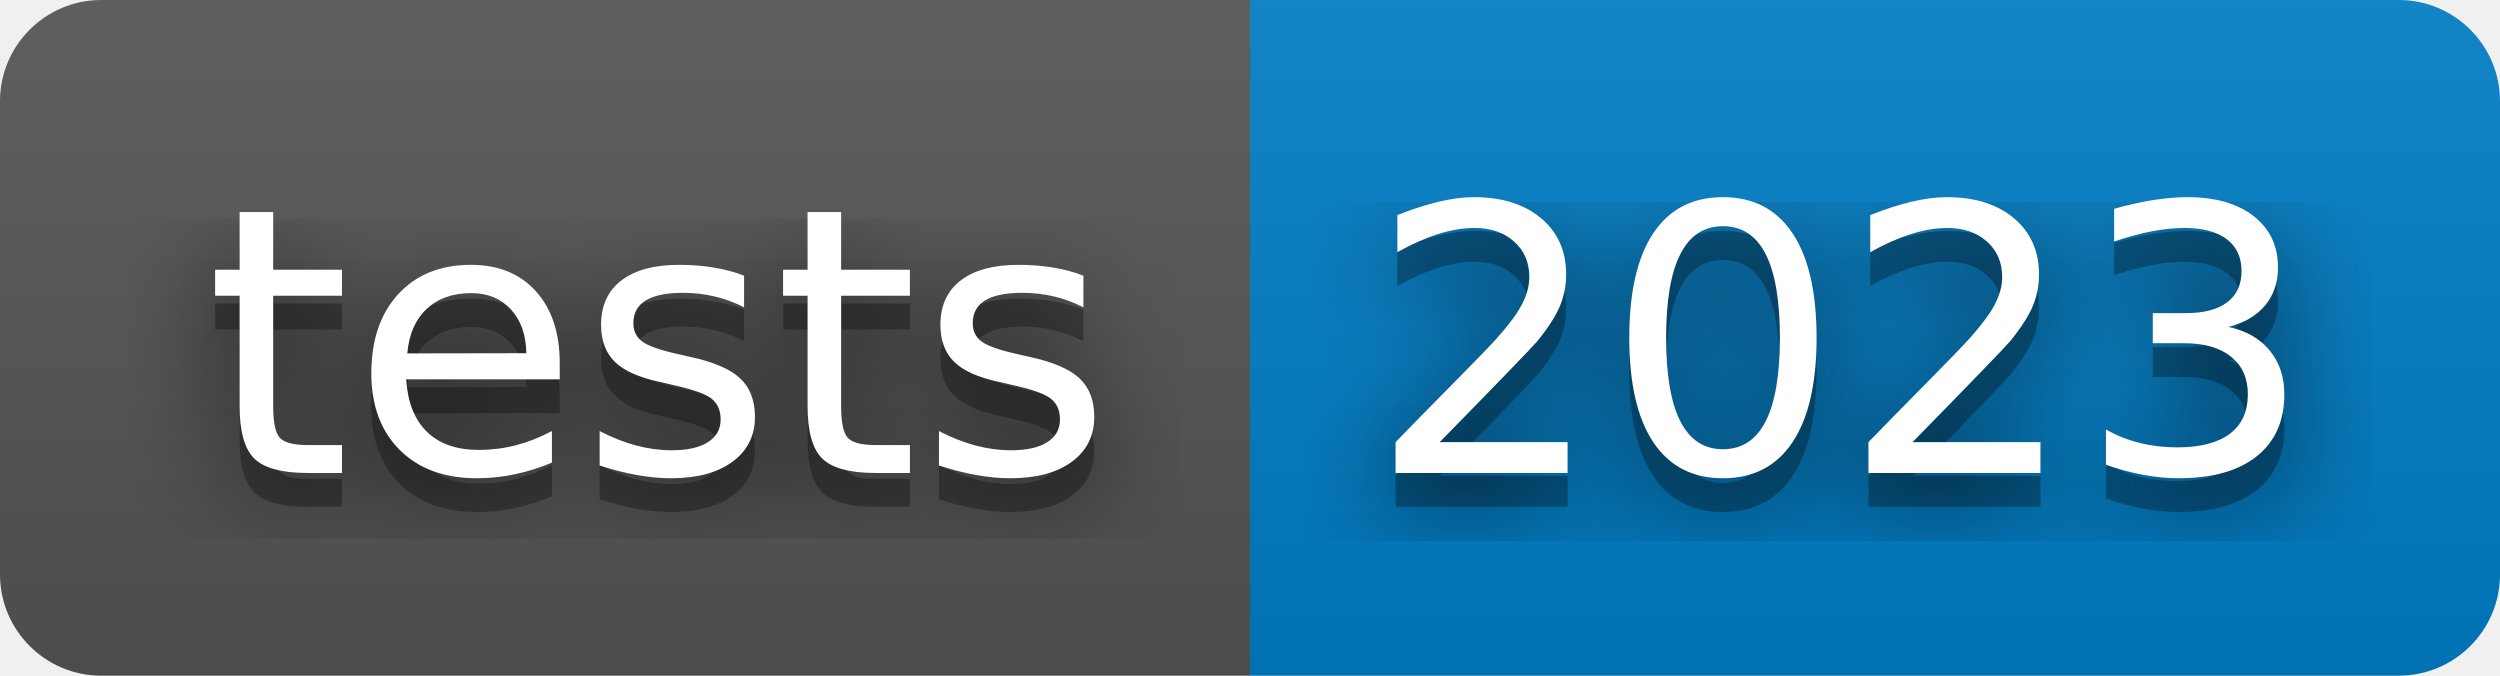
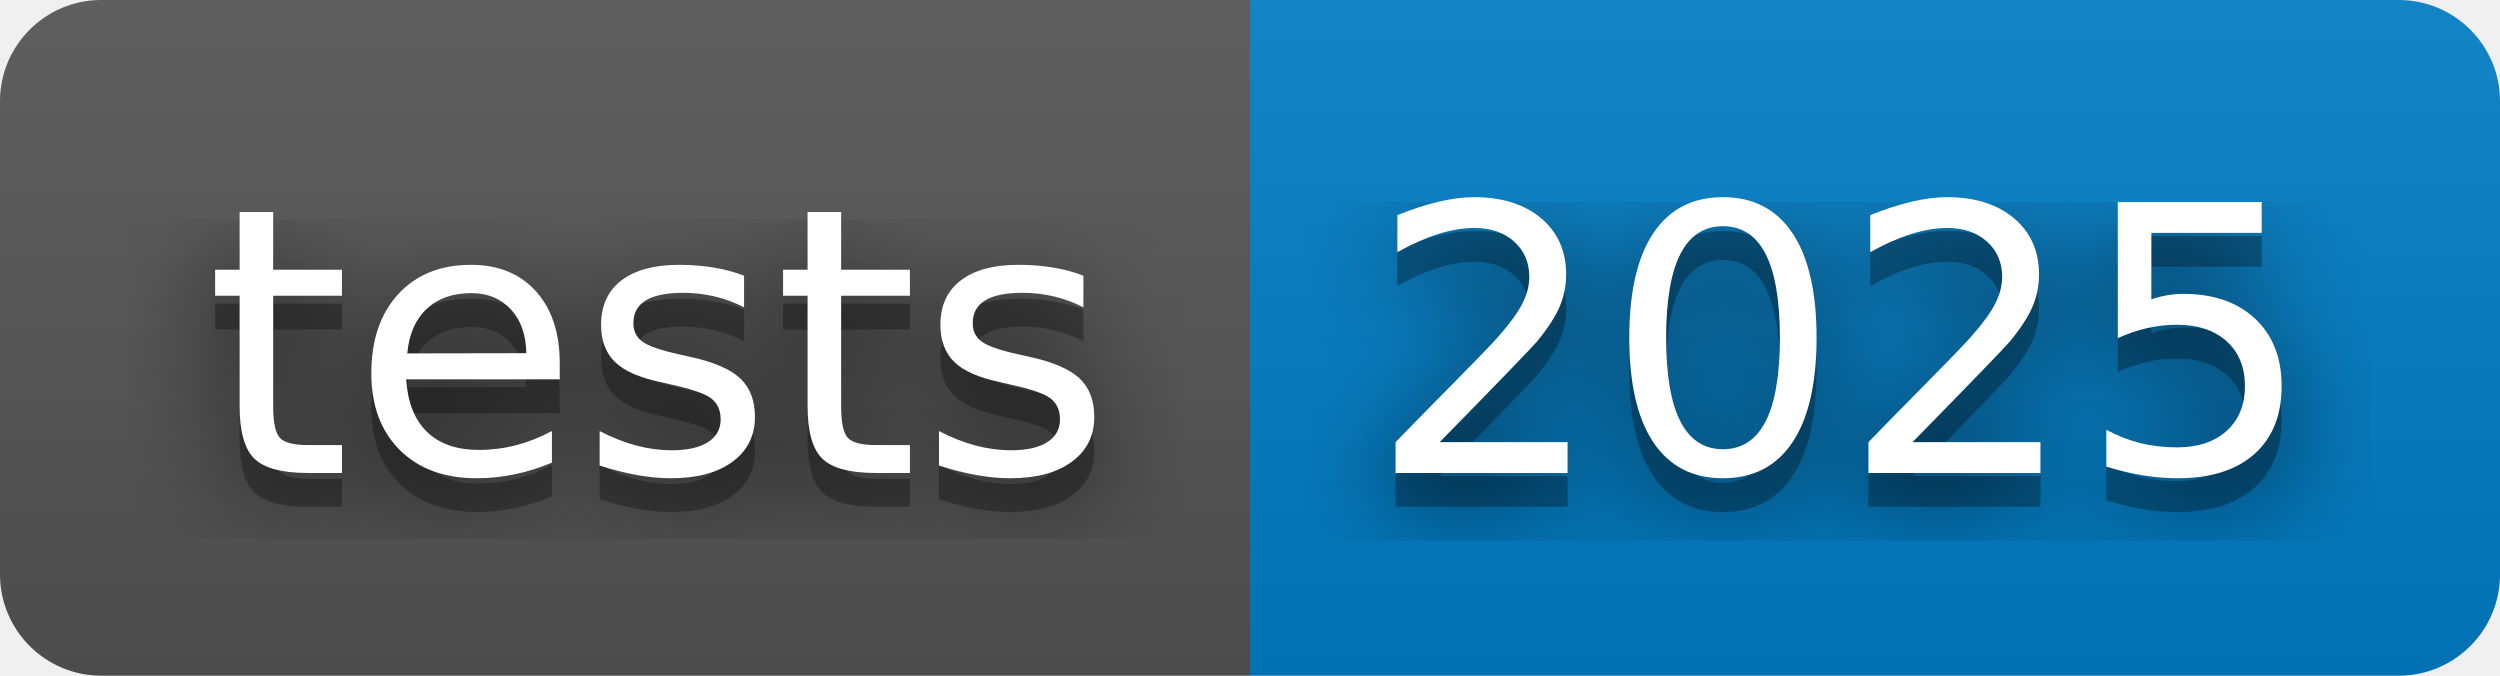
- <svg xmlns="http://www.w3.org/2000/svg" width="74" height="20" role="img" aria-label="tests: 2023">
+ <svg xmlns="http://www.w3.org/2000/svg" width="74" height="20" role="img" aria-label="tests: 2025">
  <filter id="blur">
    <feGaussianBlur stdDeviation="16" />
  </filter>
  <linearGradient id="s" x2="0" y2="100%">
    <stop offset="0" stop-color="#bbb" stop-opacity=".1" />
    <stop offset="1" stop-opacity=".1" />
  </linearGradient>
  <clipPath id="r">
    <rect width="74" height="20" rx="3" />
  </clipPath>
  <g clip-path="url(#r)">
    <rect width="37" height="20" fill="#555" />
    <rect x="37" width="37" height="20" fill="#007ec6" />
    <rect width="74" height="20" fill="url(#s)" />
  </g>
  <g fill="#fff" text-anchor="middle" font-family="Verdana,Geneva,DejaVu Sans,sans-serif" text-rendering="geometricPrecision" font-size="110">
    <g transform="scale(.1)">
      <g aria-hidden="true" fill="#010101">
        <text x="195" y="150" fill-opacity=".8" filter="url(#blur)" textLength="270">tests</text>
        <text x="195" y="150" fill-opacity=".3" textLength="270">tests</text>
      </g>
      <text x="195" y="140" textLength="270">tests</text>
    </g>
    <g transform="scale(.1)">
      <g aria-hidden="true" fill="#010101">
-         <text x="545" y="150" fill-opacity=".8" filter="url(#blur)" textLength="270">2023</text>
-         <text x="545" y="150" fill-opacity=".3" textLength="270">2023</text>
+         <text x="545" y="150" fill-opacity=".8" filter="url(#blur)" textLength="270">2025</text>
+         <text x="545" y="150" fill-opacity=".3" textLength="270">2025</text>
      </g>
-       <text x="545" y="140" textLength="270">2023</text>
+       <text x="545" y="140" textLength="270">2025</text>
    </g>
  </g>
</svg>
